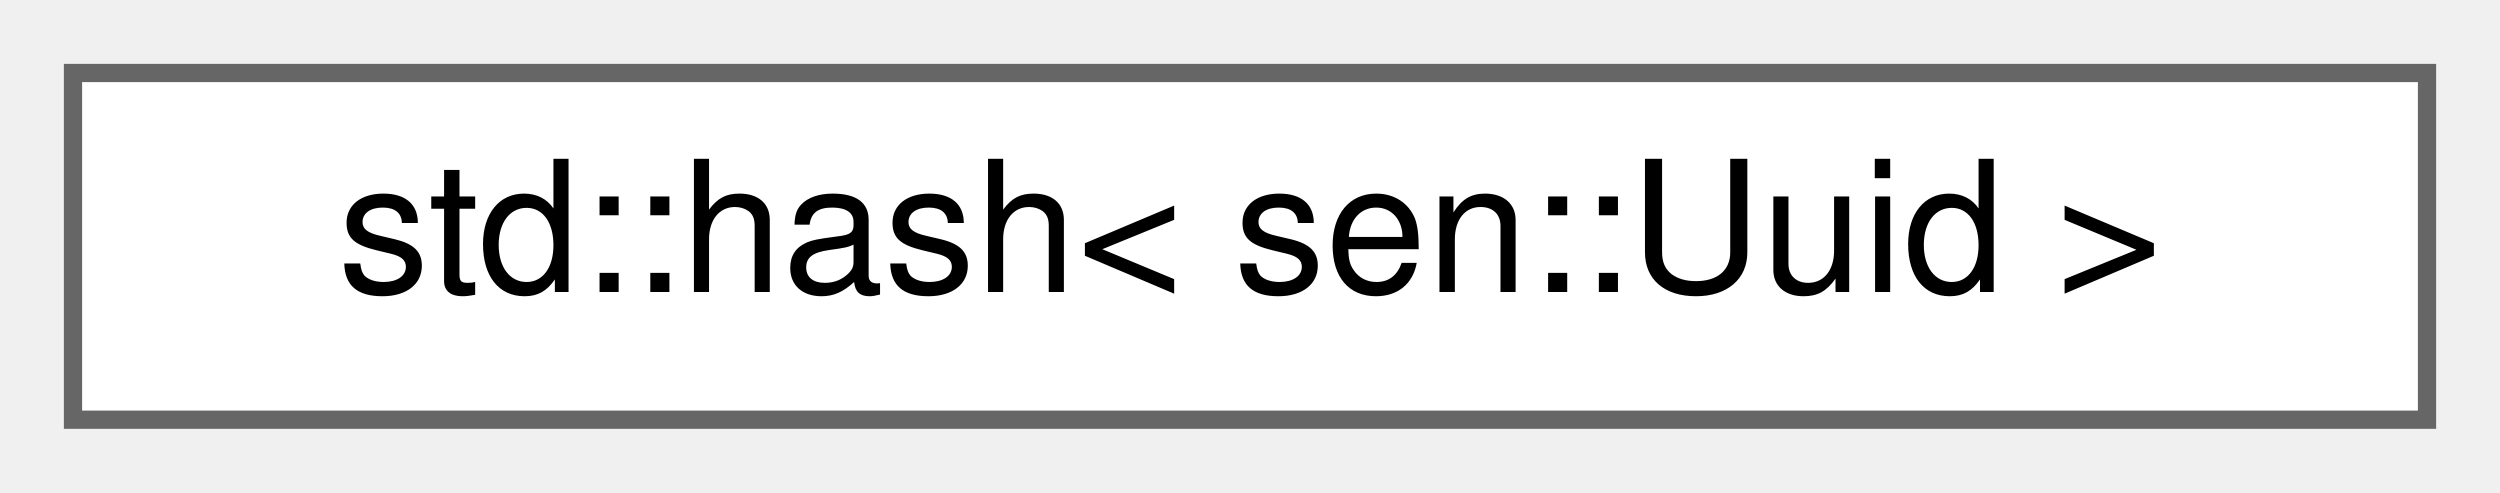
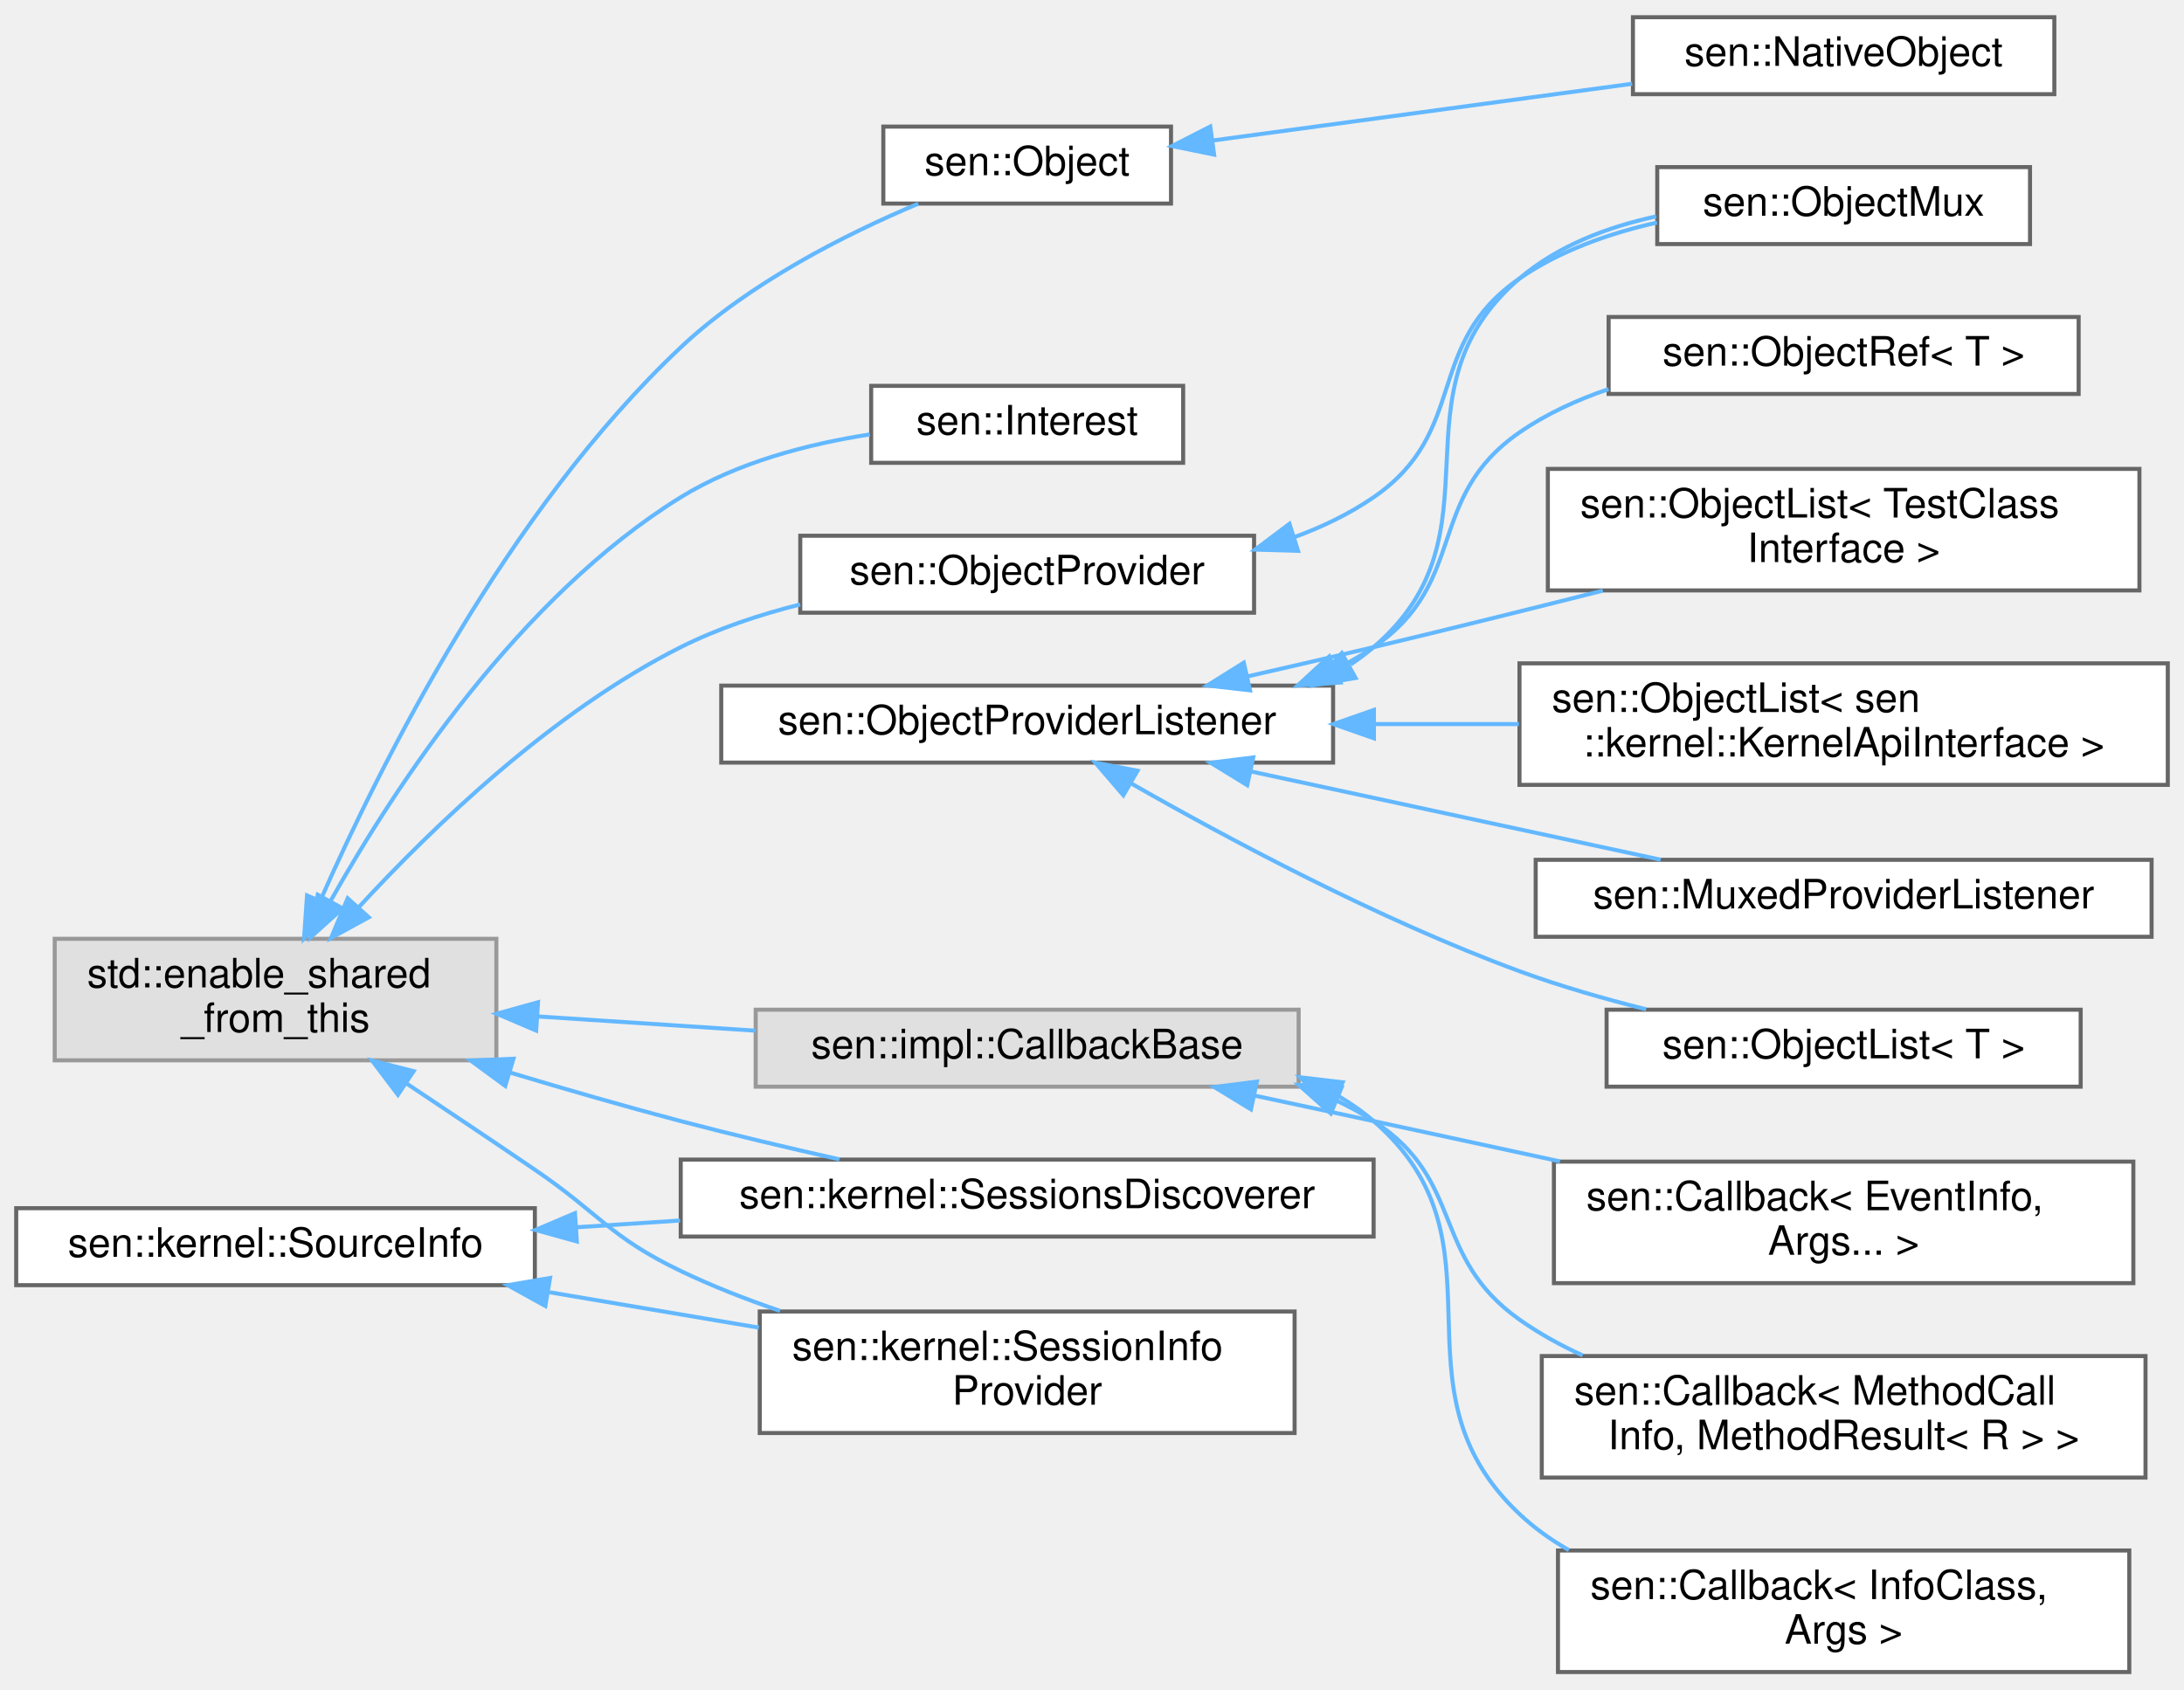
- <svg xmlns="http://www.w3.org/2000/svg" xmlns:xlink="http://www.w3.org/1999/xlink" width="137pt" height="27pt" viewBox="0.00 0.00 137.00 27.00">
-   <g id="graph0" class="graph" transform="scale(1 1) rotate(0) translate(4 23)">
+ <svg xmlns="http://www.w3.org/2000/svg" xmlns:xlink="http://www.w3.org/1999/xlink" width="539pt" height="417pt" viewBox="0.00 0.00 539.00 416.50">
+   <g id="graph0" class="graph" transform="scale(1 1) rotate(0) translate(4 412.5)">
    <g id="Node000000" class="node">
      <g id="a_Node000000">
-         <a xlink:href="structstd_1_1hash_3_01sen_1_1_uuid_01_4.html" target="_top" xlink:title=" ">
-           <polygon fill="white" stroke="#666666" points="129,-19 0,-19 0,0 129,0 129,-19" />
-           <text text-anchor="middle" x="64.5" y="-7" font-family="Helvetica,sans-Serif" font-size="10.00">std::hash&lt; sen::Uuid &gt;</text>
+         <a xlink:title=" ">
+           <polygon fill="#e0e0e0" stroke="#999999" points="118.5,-181 9.5,-181 9.5,-151 118.5,-151 118.5,-181" />
+           <text text-anchor="start" x="17.5" y="-169" font-family="Helvetica,sans-Serif" font-size="10.00">std::enable_shared</text>
+           <text text-anchor="middle" x="64" y="-158" font-family="Helvetica,sans-Serif" font-size="10.00">_from_this</text>
+         </a>
+       </g>
+     </g>
+     <g id="Node000001" class="node">
+       <g id="a_Node000001">
+         <a xlink:href="classsen_1_1_interest.html" target="_top" xlink:title="Declares interest on objects that satisfy a set of conditions.">
+           <polygon fill="white" stroke="#666666" points="288,-317.5 211,-317.5 211,-298.5 288,-298.5 288,-317.5" />
+           <text text-anchor="middle" x="249.5" y="-305.5" font-family="Helvetica,sans-Serif" font-size="10.00">sen::Interest</text>
+         </a>
+       </g>
+     </g>
+     <g id="edge65_Node000000_Node000001" class="edge">
+       <g id="a_edge65_Node000000_Node000001">
+         <a xlink:title=" ">
+           <path fill="none" stroke="#63b8ff" d="M77.58,-190.34C93.65,-218.89 124.21,-265.41 164,-290 177.91,-298.59 195.29,-303.13 210.67,-305.51" />
+           <polygon fill="#63b8ff" stroke="#63b8ff" points="80.56,-188.51 72.69,-181.41 74.42,-191.86 80.56,-188.51" />
+         </a>
+       </g>
+     </g>
+     <g id="Node000002" class="node">
+       <g id="a_Node000002">
+         <a xlink:href="classsen_1_1_object.html" target="_top" xlink:title="A sen object.">
+           <polygon fill="white" stroke="#666666" points="285,-381.5 214,-381.5 214,-362.5 285,-362.5 285,-381.5" />
+           <text text-anchor="middle" x="249.5" y="-369.5" font-family="Helvetica,sans-Serif" font-size="10.00">sen::Object</text>
+         </a>
+       </g>
+     </g>
+     <g id="edge66_Node000000_Node000002" class="edge">
+       <g id="a_edge66_Node000000_Node000002">
+         <a xlink:title=" ">
+           <path fill="none" stroke="#63b8ff" d="M75.02,-190.37C90.07,-224.51 121.35,-286.91 164,-327 180.96,-342.94 204.64,-354.9 222.62,-362.47" />
+           <polygon fill="#63b8ff" stroke="#63b8ff" points="78.21,-188.93 71.04,-181.13 71.78,-191.7 78.21,-188.93" />
+         </a>
+       </g>
+     </g>
+     <g id="Node000004" class="node">
+       <g id="a_Node000004">
+         <a xlink:href="classsen_1_1_object_provider.html" target="_top" xlink:title="Base class for an entity that is able to produce objects.">
+           <polygon fill="white" stroke="#666666" points="305.5,-280.5 193.5,-280.5 193.5,-261.5 305.5,-261.5 305.5,-280.5" />
+           <text text-anchor="middle" x="249.5" y="-268.5" font-family="Helvetica,sans-Serif" font-size="10.00">sen::ObjectProvider</text>
+         </a>
+       </g>
+     </g>
+     <g id="edge68_Node000000_Node000004" class="edge">
+       <g id="a_edge68_Node000000_Node000004">
+         <a xlink:title=" ">
+           <path fill="none" stroke="#63b8ff" d="M84.45,-188.7C102.89,-208.73 132.41,-237.13 164,-253 173.11,-257.58 183.35,-260.99 193.47,-263.54" />
+           <polygon fill="#63b8ff" stroke="#63b8ff" points="87.01,-186.31 77.71,-181.22 81.8,-190.99 87.01,-186.31" />
+         </a>
+       </g>
+     </g>
+     <g id="Node000012" class="node">
+       <g id="a_Node000012">
+         <a xlink:title=" ">
+           <polygon fill="#e0e0e0" stroke="#999999" points="316.5,-163.5 182.5,-163.5 182.5,-144.5 316.5,-144.5 316.5,-163.5" />
+           <text text-anchor="middle" x="249.5" y="-151.5" font-family="Helvetica,sans-Serif" font-size="10.00">sen::impl::CallbackBase</text>
+         </a>
+       </g>
+     </g>
+     <g id="edge70_Node000000_Node000012" class="edge">
+       <g id="a_edge70_Node000000_Node000012">
+         <a xlink:title=" ">
+           <path fill="none" stroke="#63b8ff" d="M128.63,-161.84C146.04,-160.7 164.94,-159.46 182.48,-158.32" />
+           <polygon fill="#63b8ff" stroke="#63b8ff" points="128.32,-158.35 118.57,-162.5 128.78,-165.34 128.32,-158.35" />
+         </a>
+       </g>
+     </g>
+     <g id="Node000016" class="node">
+       <g id="a_Node000016">
+         <a xlink:href="classsen_1_1kernel_1_1_session_info_provider.html" target="_top" xlink:title=" ">
+           <polygon fill="white" stroke="#666666" points="315.5,-89 183.5,-89 183.5,-59 315.5,-59 315.5,-89" />
+           <text text-anchor="start" x="191.5" y="-77" font-family="Helvetica,sans-Serif" font-size="10.00">sen::kernel::SessionInfo</text>
+           <text text-anchor="middle" x="249.5" y="-66" font-family="Helvetica,sans-Serif" font-size="10.00">Provider</text>
+         </a>
+       </g>
+     </g>
+     <g id="edge74_Node000000_Node000016" class="edge">
+       <g id="a_edge74_Node000000_Node000016">
+         <a xlink:title=" ">
+           <path fill="none" stroke="#63b8ff" d="M96.37,-145.26C106.49,-138.52 117.75,-130.98 128,-124 144.1,-113.04 146.44,-107.43 164,-99 171.72,-95.29 180.11,-92.01 188.51,-89.15" />
+           <polygon fill="#63b8ff" stroke="#63b8ff" points="94.21,-142.49 87.82,-150.94 98.08,-148.32 94.21,-142.49" />
+         </a>
+       </g>
+     </g>
+     <g id="Node000018" class="node">
+       <g id="a_Node000018">
+         <a xlink:href="classsen_1_1kernel_1_1_sessions_discoverer.html" target="_top" xlink:title=" ">
+           <polygon fill="white" stroke="#666666" points="335,-126.5 164,-126.5 164,-107.5 335,-107.5 335,-126.5" />
+           <text text-anchor="middle" x="249.5" y="-114.5" font-family="Helvetica,sans-Serif" font-size="10.00">sen::kernel::SessionsDiscoverer</text>
+         </a>
+       </g>
+     </g>
+     <g id="edge75_Node000000_Node000018" class="edge">
+       <g id="a_edge75_Node000000_Node000018">
+         <a xlink:title=" ">
+           <path fill="none" stroke="#63b8ff" d="M121.93,-147.97C135.65,-143.84 150.31,-139.61 164,-136 176.65,-132.67 190.46,-129.4 203.18,-126.55" />
+           <polygon fill="#63b8ff" stroke="#63b8ff" points="120.69,-144.69 112.14,-150.95 122.72,-151.39 120.69,-144.69" />
+         </a>
+       </g>
+     </g>
+     <g id="Node000003" class="node">
+       <g id="a_Node000003">
+         <a xlink:href="classsen_1_1_native_object.html" target="_top" xlink:title="An object instantiated in this process. This is the base class for all user-implemented objects.">
+           <polygon fill="white" stroke="#666666" points="503,-408.5 399,-408.5 399,-389.5 503,-389.5 503,-408.5" />
+           <text text-anchor="middle" x="451" y="-396.5" font-family="Helvetica,sans-Serif" font-size="10.00">sen::NativeObject</text>
+         </a>
+       </g>
+     </g>
+     <g id="edge67_Node000002_Node000003" class="edge">
+       <g id="a_edge67_Node000002_Node000003">
+         <a xlink:title=" ">
+           <path fill="none" stroke="#63b8ff" d="M295.25,-378.06C325.97,-382.21 366.8,-387.74 398.81,-392.07" />
+           <polygon fill="#63b8ff" stroke="#63b8ff" points="295.63,-374.58 285.25,-376.7 294.69,-381.51 295.63,-374.58" />
+         </a>
+       </g>
+     </g>
+     <g id="Node000005" class="node">
+       <g id="a_Node000005">
+         <a xlink:href="classsen_1_1_object_mux.html" target="_top" xlink:title="Converts multiple object providers into one. Providers might reside in different threads....">
+           <polygon fill="white" stroke="#666666" points="497,-371.5 405,-371.5 405,-352.5 497,-352.5 497,-371.5" />
+           <text text-anchor="middle" x="451" y="-359.5" font-family="Helvetica,sans-Serif" font-size="10.00">sen::ObjectMux</text>
+         </a>
+       </g>
+     </g>
+     <g id="edge69_Node000004_Node000005" class="edge">
+       <g id="a_edge69_Node000004_Node000005">
+         <a xlink:title=" ">
+           <path fill="none" stroke="#63b8ff" d="M315.37,-280.13C322.33,-282.67 329.04,-285.9 335,-290 358.77,-306.33 347.25,-327.63 371,-344 380.96,-350.86 393.15,-355.15 404.93,-357.81" />
+           <polygon fill="#63b8ff" stroke="#63b8ff" points="316.35,-276.77 305.76,-277.08 314.23,-283.44 316.35,-276.77" />
+         </a>
+       </g>
+     </g>
+     <g id="Node000013" class="node">
+       <g id="a_Node000013">
+         <a xlink:href="classsen_1_1_callback.html" target="_top" xlink:title=" ">
+           <polygon fill="white" stroke="#666666" points="522.5,-126 379.5,-126 379.5,-96 522.5,-96 522.5,-126" />
+           <text text-anchor="start" x="387.5" y="-114" font-family="Helvetica,sans-Serif" font-size="10.00">sen::Callback&lt; EventInfo,</text>
+           <text text-anchor="middle" x="451" y="-103" font-family="Helvetica,sans-Serif" font-size="10.00"> Args... &gt;</text>
+         </a>
+       </g>
+     </g>
+     <g id="edge71_Node000012_Node000013" class="edge">
+       <g id="a_edge71_Node000012_Node000013">
+         <a xlink:title=" ">
+           <path fill="none" stroke="#63b8ff" d="M305.7,-142.28C315.46,-140.19 325.53,-138.04 335,-136 349.88,-132.8 365.84,-129.34 380.99,-126.05" />
+           <polygon fill="#63b8ff" stroke="#63b8ff" points="304.73,-138.9 295.68,-144.41 306.19,-145.75 304.73,-138.9" />
+         </a>
+       </g>
+     </g>
+     <g id="Node000014" class="node">
+       <g id="a_Node000014">
+         <a xlink:href="classsen_1_1_callback.html" target="_top" xlink:title=" ">
+           <polygon fill="white" stroke="#666666" points="525.5,-78 376.5,-78 376.5,-48 525.5,-48 525.5,-78" />
+           <text text-anchor="start" x="384.5" y="-66" font-family="Helvetica,sans-Serif" font-size="10.00">sen::Callback&lt; MethodCall</text>
+           <text text-anchor="middle" x="451" y="-55" font-family="Helvetica,sans-Serif" font-size="10.00">Info, MethodResult&lt; R &gt; &gt;</text>
+         </a>
+       </g>
+     </g>
+     <g id="edge72_Node000012_Node000014" class="edge">
+       <g id="a_edge72_Node000012_Node000014">
+         <a xlink:title=" ">
+           <path fill="none" stroke="#63b8ff" d="M325.79,-141.1C328.99,-139.58 332.08,-137.89 335,-136 357.7,-121.34 348.94,-102.61 371,-87 375.8,-83.6 381.08,-80.68 386.58,-78.16" />
+           <polygon fill="#63b8ff" stroke="#63b8ff" points="324.43,-137.88 316.53,-144.94 327.11,-144.34 324.43,-137.88" />
+         </a>
+       </g>
+     </g>
+     <g id="Node000015" class="node">
+       <g id="a_Node000015">
+         <a xlink:href="classsen_1_1_callback.html" target="_top" xlink:title="Base class for event or method callbacks. It stores the queue where to push the response....">
+           <polygon fill="white" stroke="#666666" points="521.5,-30 380.5,-30 380.5,0 521.5,0 521.5,-30" />
+           <text text-anchor="start" x="388.5" y="-18" font-family="Helvetica,sans-Serif" font-size="10.00">sen::Callback&lt; InfoClass,</text>
+           <text text-anchor="middle" x="451" y="-7" font-family="Helvetica,sans-Serif" font-size="10.00"> Args &gt;</text>
+         </a>
+       </g>
+     </g>
+     <g id="edge73_Node000012_Node000015" class="edge">
+       <g id="a_edge73_Node000012_Node000015">
+         <a xlink:title=" ">
+           <path fill="none" stroke="#63b8ff" d="M326.11,-142.3C329.26,-140.46 332.25,-138.38 335,-136 369.79,-105.93 337.52,-70.52 371,-39 374.65,-35.56 378.78,-32.61 383.19,-30.09" />
+           <polygon fill="#63b8ff" stroke="#63b8ff" points="324.29,-139.29 316.84,-146.81 327.36,-145.58 324.29,-139.29" />
+         </a>
+       </g>
+     </g>
+     <g id="Node000006" class="node">
+       <g id="a_Node000006">
+         <a xlink:href="classsen_1_1_object_provider_listener.html" target="_top" xlink:title="Allows reacting to objects being added or removed to an object provider. It automatically unregisters...">
+           <polygon fill="white" stroke="#666666" points="325,-243.5 174,-243.5 174,-224.5 325,-224.5 325,-243.5" />
+           <text text-anchor="middle" x="249.5" y="-231.5" font-family="Helvetica,sans-Serif" font-size="10.00">sen::ObjectProviderListener</text>
+         </a>
+       </g>
+     </g>
+     <g id="edge80_Node000006_Node000005" class="edge">
+       <g id="a_edge80_Node000006_Node000005">
+         <a xlink:title=" ">
+           <path fill="none" stroke="#63b8ff" d="M329.29,-248.7C331.28,-250.02 333.19,-251.45 335,-253 368.05,-281.27 337.99,-315.68 371,-344 380.4,-352.06 392.67,-356.71 404.73,-359.33" />
+           <polygon fill="#63b8ff" stroke="#63b8ff" points="330.55,-245.4 320.11,-243.59 327.15,-251.51 330.55,-245.4" />
+         </a>
+       </g>
+     </g>
+     <g id="Node000007" class="node">
+       <g id="a_Node000007">
+         <a xlink:href="classsen_1_1_object_list.html" target="_top" xlink:title=" ">
+           <polygon fill="white" stroke="#666666" points="524,-297 378,-297 378,-267 524,-267 524,-297" />
+           <text text-anchor="start" x="386" y="-285" font-family="Helvetica,sans-Serif" font-size="10.00">sen::ObjectList&lt; TestClass</text>
+           <text text-anchor="middle" x="451" y="-274" font-family="Helvetica,sans-Serif" font-size="10.00">Interface &gt;</text>
+         </a>
+       </g>
+     </g>
+     <g id="edge76_Node000006_Node000007" class="edge">
+       <g id="a_edge76_Node000006_Node000007">
+         <a xlink:title=" ">
+           <path fill="none" stroke="#63b8ff" d="M303.76,-245.75C314.13,-248.11 324.91,-250.59 335,-253 353.43,-257.39 373.46,-262.38 391.57,-266.95" />
+           <polygon fill="#63b8ff" stroke="#63b8ff" points="304.5,-242.33 293.97,-243.55 302.96,-249.16 304.5,-242.33" />
+         </a>
+       </g>
+     </g>
+     <g id="Node000008" class="node">
+       <g id="a_Node000008">
+         <a xlink:href="classsen_1_1_object_list.html" target="_top" xlink:title=" ">
+           <polygon fill="white" stroke="#666666" points="531,-249 371,-249 371,-219 531,-219 531,-249" />
+           <text text-anchor="start" x="379" y="-237" font-family="Helvetica,sans-Serif" font-size="10.00">sen::ObjectList&lt; sen</text>
+           <text text-anchor="middle" x="451" y="-226" font-family="Helvetica,sans-Serif" font-size="10.00">::kernel::KernelApiInterface &gt;</text>
+         </a>
+       </g>
+     </g>
+     <g id="edge77_Node000006_Node000008" class="edge">
+       <g id="a_edge77_Node000006_Node000008">
+         <a xlink:title=" ">
+           <path fill="none" stroke="#63b8ff" d="M335.33,-234C347.11,-234 359.18,-234 370.85,-234" />
+           <polygon fill="#63b8ff" stroke="#63b8ff" points="335.07,-230.5 325.07,-234 335.07,-237.5 335.07,-230.5" />
+         </a>
+       </g>
+     </g>
+     <g id="Node000009" class="node">
+       <g id="a_Node000009">
+         <a xlink:href="classsen_1_1_muxed_provider_listener.html" target="_top" xlink:title="An extended ObjectProviderListener that works together with ObjectMux and notifies when objects provi...">
+           <polygon fill="white" stroke="#666666" points="527,-200.5 375,-200.5 375,-181.5 527,-181.5 527,-200.5" />
+           <text text-anchor="middle" x="451" y="-188.5" font-family="Helvetica,sans-Serif" font-size="10.00">sen::MuxedProviderListener</text>
+         </a>
+       </g>
+     </g>
+     <g id="edge78_Node000006_Node000009" class="edge">
+       <g id="a_edge78_Node000006_Node000009">
+         <a xlink:title=" ">
+           <path fill="none" stroke="#63b8ff" d="M304.78,-222.3C336.51,-215.46 376.04,-206.94 405.85,-200.52" />
+           <polygon fill="#63b8ff" stroke="#63b8ff" points="303.81,-218.93 294.78,-224.46 305.29,-225.77 303.81,-218.93" />
+         </a>
+       </g>
+     </g>
+     <g id="Node000010" class="node">
+       <g id="a_Node000010">
+         <a xlink:href="classsen_1_1_object_list.html" target="_top" xlink:title="A list of objects that is managed by some source based on user-expressed interests.">
+           <polygon fill="white" stroke="#666666" points="509.5,-163.5 392.5,-163.5 392.5,-144.5 509.5,-144.5 509.5,-163.5" />
+           <text text-anchor="middle" x="451" y="-151.5" font-family="Helvetica,sans-Serif" font-size="10.00">sen::ObjectList&lt; T &gt;</text>
+         </a>
+       </g>
+     </g>
+     <g id="edge79_Node000006_Node000010" class="edge">
+       <g id="a_edge79_Node000006_Node000010">
+         <a xlink:title=" ">
+           <path fill="none" stroke="#63b8ff" d="M275.06,-219.42C298.89,-205.8 336.42,-185.71 371,-173 380.93,-169.35 391.82,-166.21 402.26,-163.59" />
+           <polygon fill="#63b8ff" stroke="#63b8ff" points="273.24,-216.44 266.33,-224.47 276.74,-222.49 273.24,-216.44" />
+         </a>
+       </g>
+     </g>
+     <g id="Node000011" class="node">
+       <g id="a_Node000011">
+         <a xlink:href="classsen_1_1_object_ref.html" target="_top" xlink:title="Object references may or may not hold an object instance. Their value is set by a provider based on s...">
+           <polygon fill="white" stroke="#666666" points="509,-334.5 393,-334.5 393,-315.5 509,-315.5 509,-334.5" />
+           <text text-anchor="middle" x="451" y="-322.5" font-family="Helvetica,sans-Serif" font-size="10.00">sen::ObjectRef&lt; T &gt;</text>
+         </a>
+       </g>
+     </g>
+     <g id="edge81_Node000006_Node000011" class="edge">
+       <g id="a_edge81_Node000006_Node000011">
+         <a xlink:title=" ">
+           <path fill="none" stroke="#63b8ff" d="M325.68,-247.58C328.92,-249.2 332.05,-250.99 335,-253 358.54,-269.02 347.58,-289.8 371,-306 377.61,-310.57 385.2,-314.05 392.99,-316.7" />
+           <polygon fill="#63b8ff" stroke="#63b8ff" points="326.82,-244.27 316.25,-243.52 324.05,-250.7 326.82,-244.27" />
+         </a>
+       </g>
+     </g>
+     <g id="Node000017" class="node">
+       <g id="a_Node000017">
+         <a xlink:href="classsen_1_1kernel_1_1_source_info.html" target="_top" xlink:title="Provides information about sources as strings.">
+           <polygon fill="white" stroke="#666666" points="128,-114.5 0,-114.5 0,-95.5 128,-95.5 128,-114.5" />
+           <text text-anchor="middle" x="64" y="-102.5" font-family="Helvetica,sans-Serif" font-size="10.00">sen::kernel::SourceInfo</text>
+         </a>
+       </g>
+     </g>
+     <g id="edge82_Node000017_Node000016" class="edge">
+       <g id="a_edge82_Node000017_Node000016">
+         <a xlink:title=" ">
+           <path fill="none" stroke="#63b8ff" d="M131.61,-93.75C148.46,-90.9 166.52,-87.85 183.3,-85.01" />
+           <polygon fill="#63b8ff" stroke="#63b8ff" points="130.58,-90.37 121.3,-95.49 131.75,-97.27 130.58,-90.37" />
+         </a>
+       </g>
+     </g>
+     <g id="edge83_Node000017_Node000018" class="edge">
+       <g id="a_edge83_Node000017_Node000018">
+         <a xlink:title=" ">
+           <path fill="none" stroke="#63b8ff" d="M138.28,-109.79C146.68,-110.34 155.3,-110.91 163.84,-111.46" />
+           <polygon fill="#63b8ff" stroke="#63b8ff" points="138.36,-106.29 128.15,-109.13 137.9,-113.27 138.36,-106.29" />
        </a>
      </g>
    </g>
  </g>
</svg>
